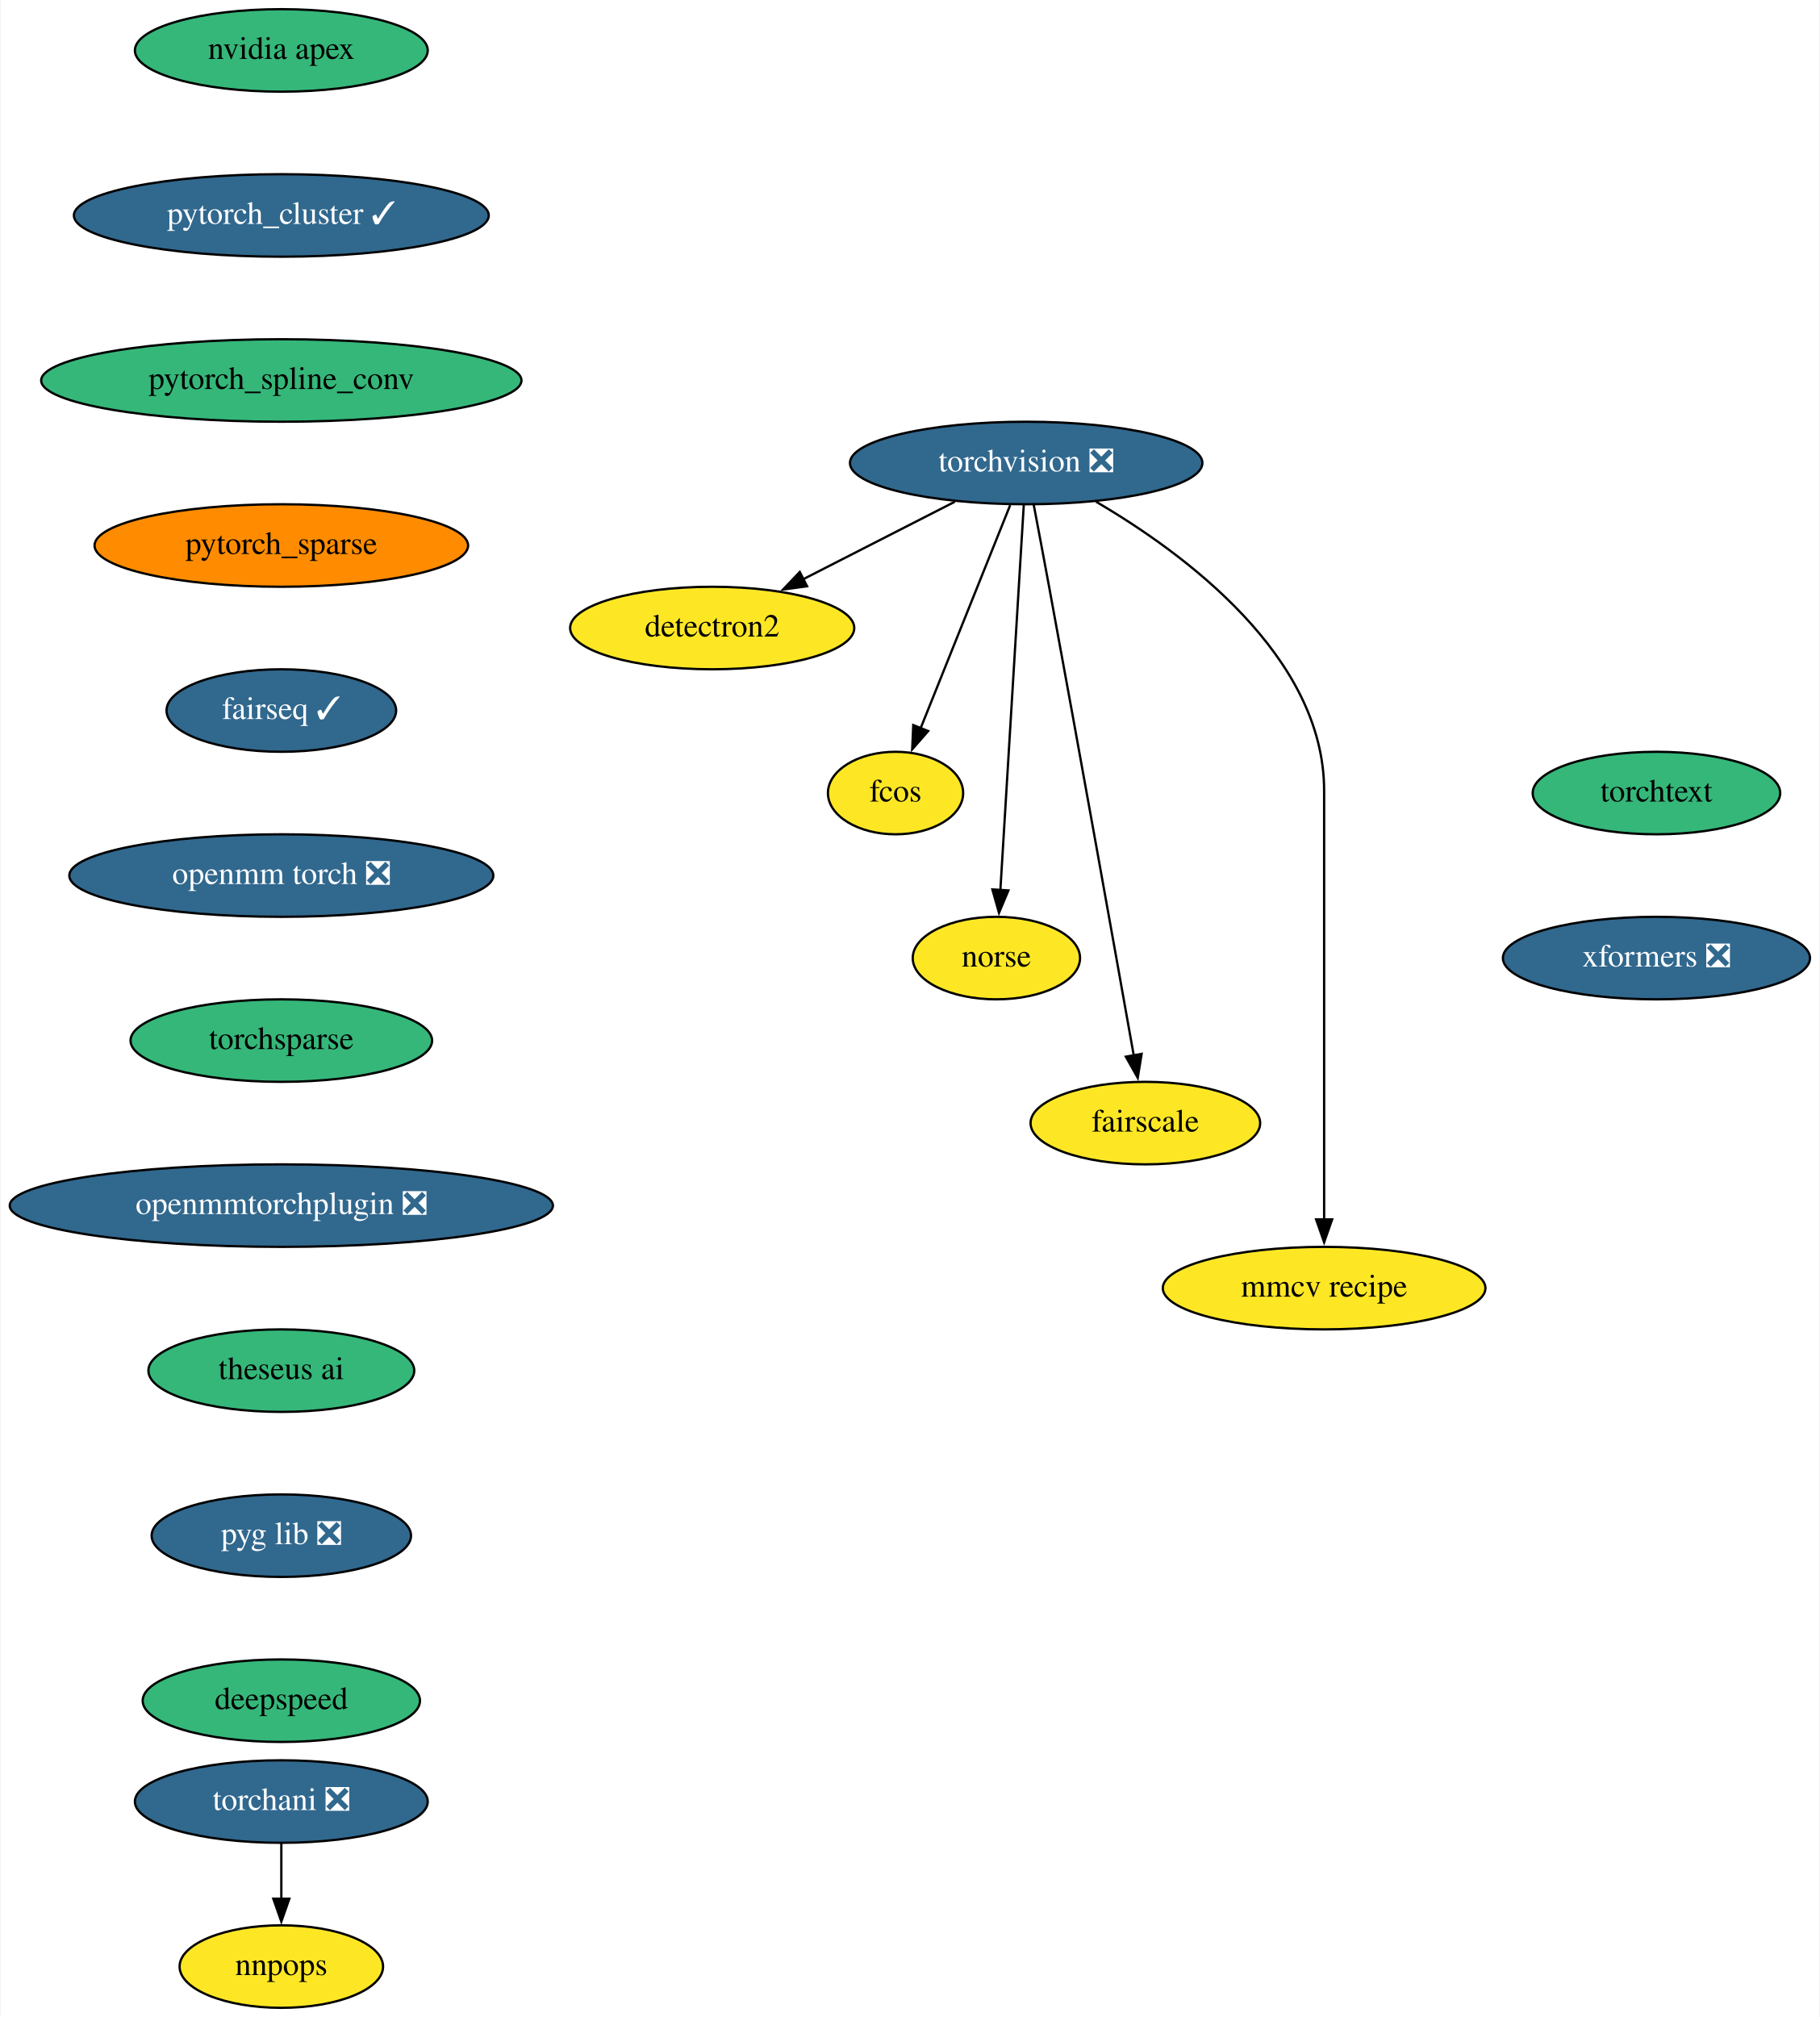
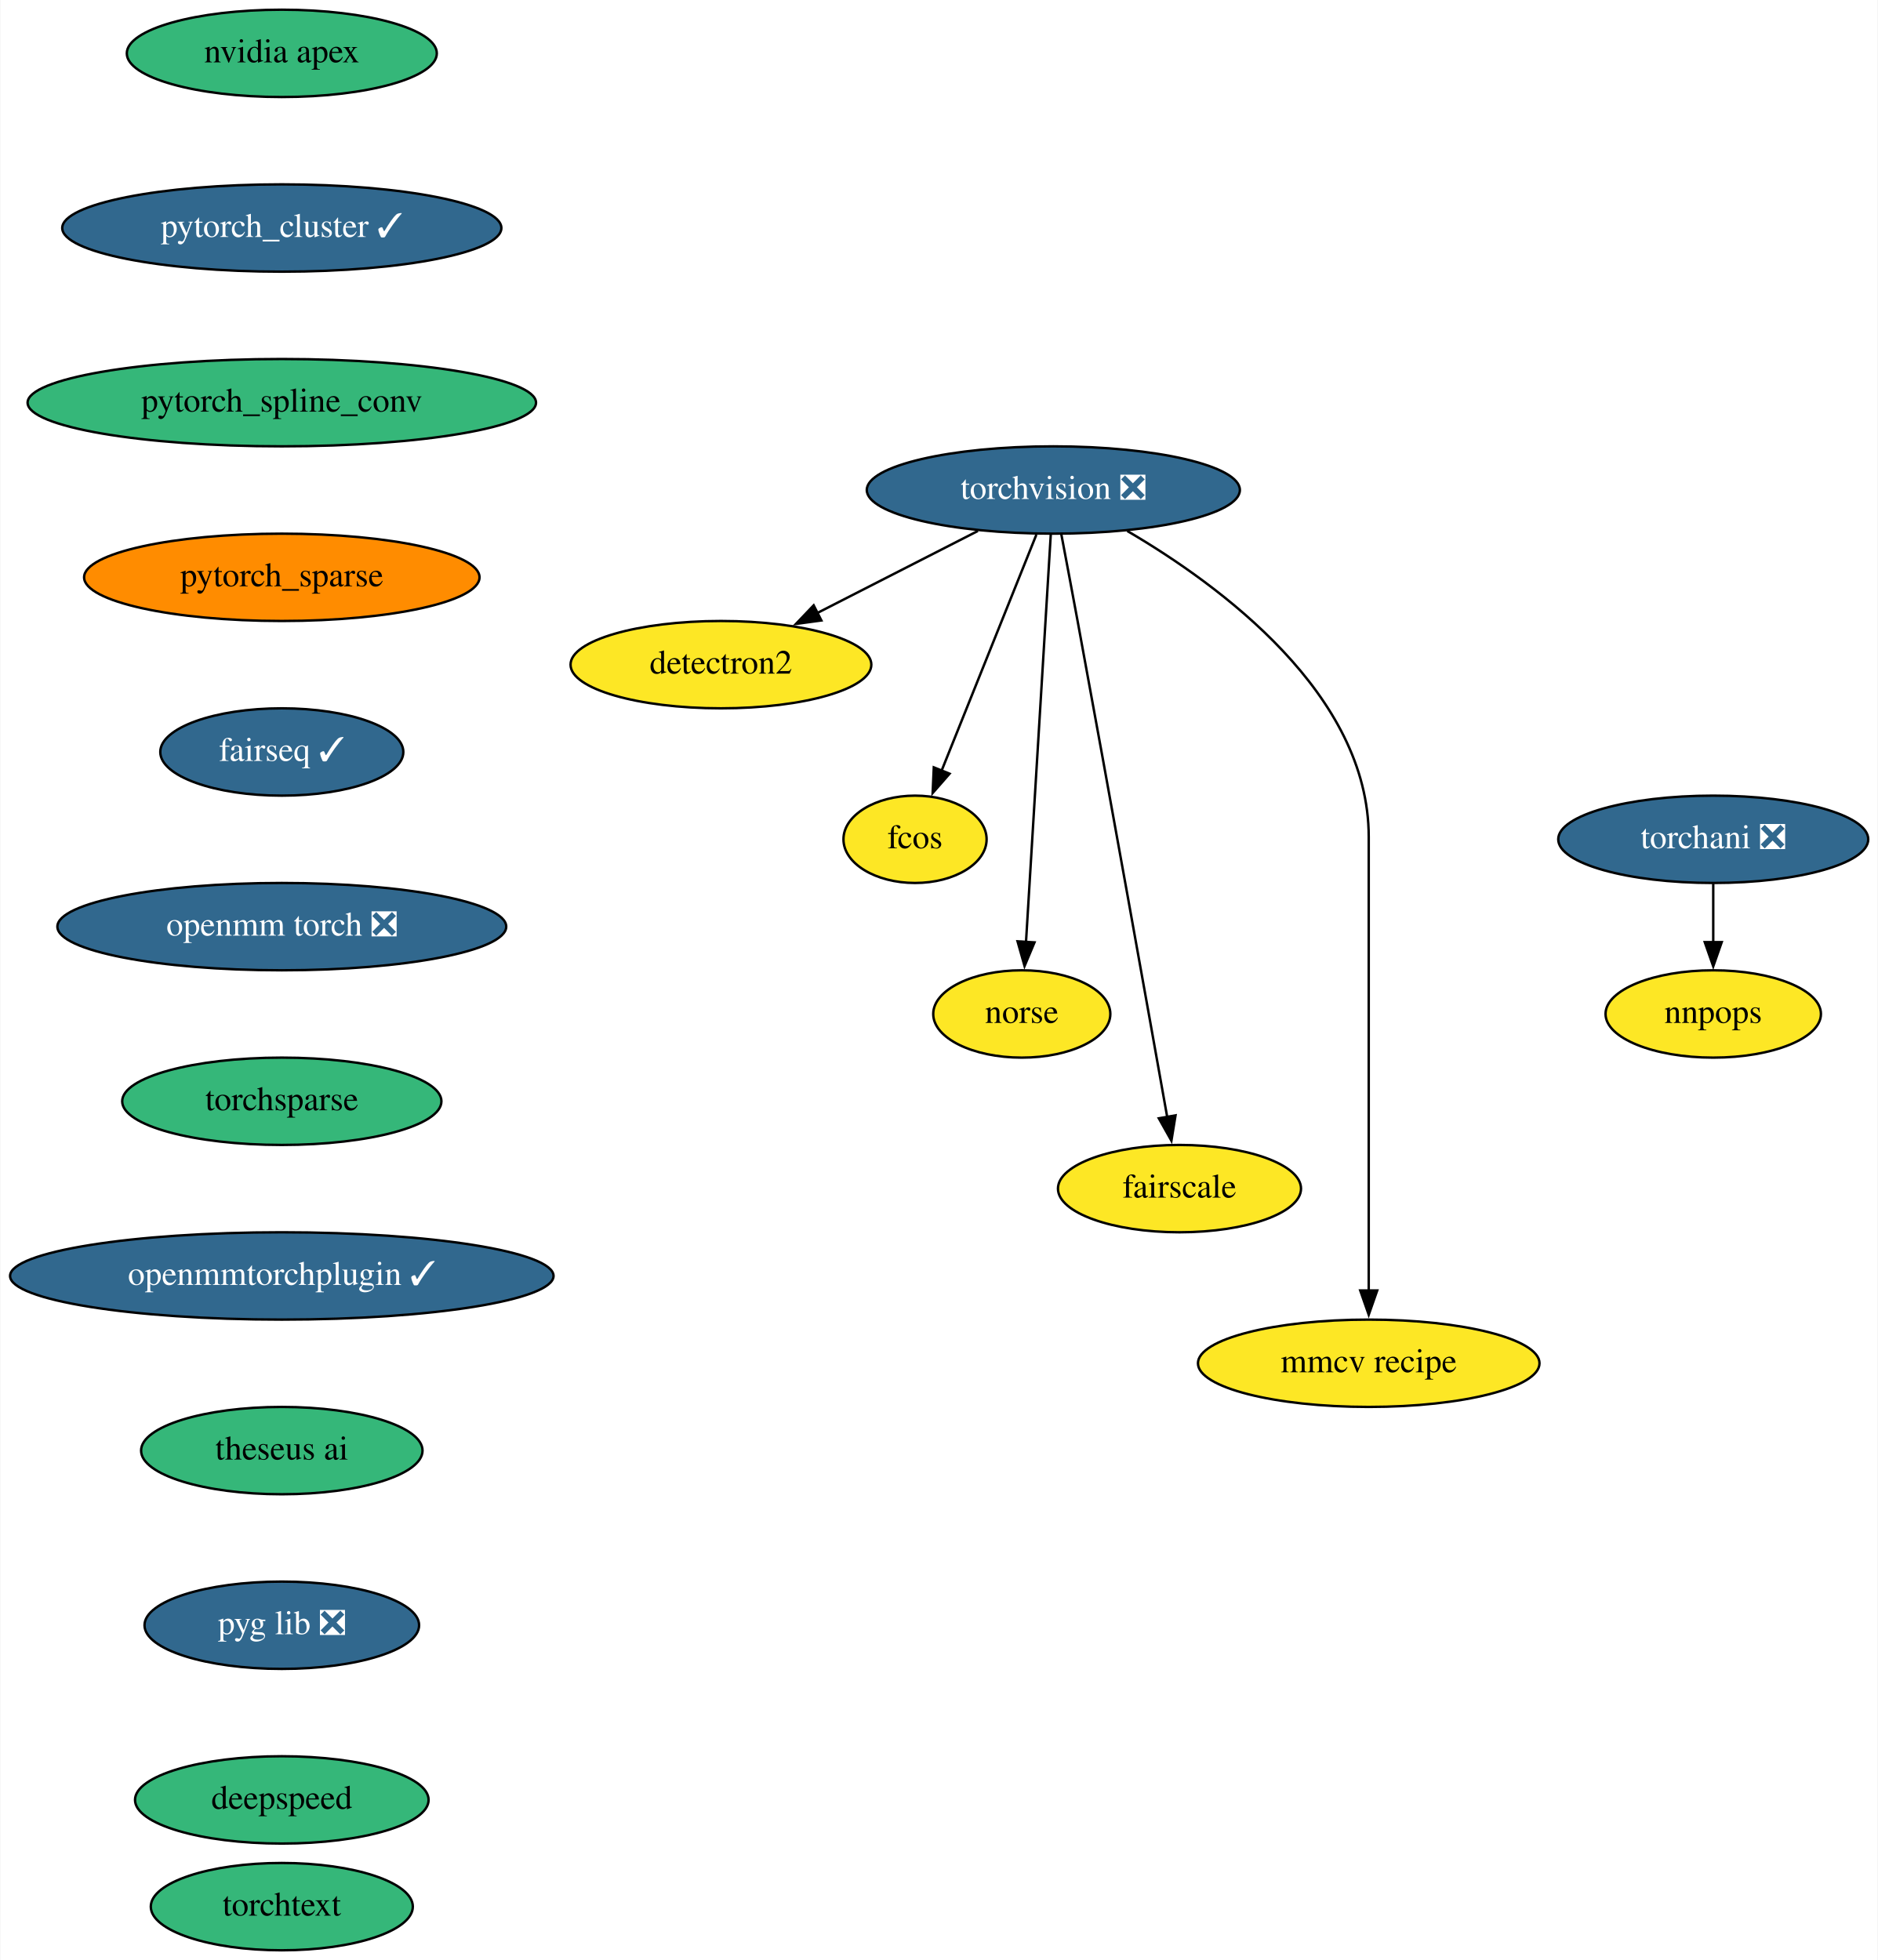
- <svg xmlns="http://www.w3.org/2000/svg" xmlns:xlink="http://www.w3.org/1999/xlink" width="794pt" height="880pt" viewBox="0.00 0.00 793.50 880.00">
-   <g id="graph0" class="graph" transform="scale(1 1) rotate(0) translate(4 876)">
-     <polygon fill="white" stroke="none" points="-4,4 -4,-876 789.5,-876 789.5,4 -4,4" />
+ <svg xmlns="http://www.w3.org/2000/svg" xmlns:xlink="http://www.w3.org/1999/xlink" width="774pt" height="808pt" viewBox="0.00 0.00 773.69 808.00">
+   <g id="graph0" class="graph" transform="scale(1 1) rotate(0) translate(4 804)">
+     <polygon fill="white" stroke="none" points="-4,4 -4,-804 769.69,-804 769.69,4 -4,4" />
    <g id="node1" class="node">
      <g id="a_node1">
        <a xlink:href="https://github.com/conda-forge/torchvision-feedstock/pull/72" xlink:title="torchvision ❎">
-           <ellipse fill="#31688e" stroke="black" cx="443.5" cy="-674" rx="76.89" ry="18" />
-           <text text-anchor="middle" x="443.5" y="-670.3" font-family="Times,serif" font-size="14.00" fill="white">torchvision ❎</text>
+           <ellipse fill="#31688e" stroke="black" cx="430" cy="-602" rx="76.89" ry="18" />
+           <text text-anchor="middle" x="430" y="-598.3" font-family="Times,serif" font-size="14.00" fill="white">torchvision ❎</text>
        </a>
      </g>
    </g>
    <g id="node2" class="node">
      <g id="a_node2">
        <a xlink:href="https://github.com/conda-forge/detectron2-feedstock" xlink:title="detectron2">
-           <ellipse fill="#fde725" stroke="black" cx="306.5" cy="-602" rx="61.99" ry="18" />
-           <text text-anchor="middle" x="306.5" y="-598.3" font-family="Times,serif" font-size="14.00">detectron2</text>
+           <ellipse fill="#fde725" stroke="black" cx="293" cy="-530" rx="61.99" ry="18" />
+           <text text-anchor="middle" x="293" y="-526.3" font-family="Times,serif" font-size="14.00">detectron2</text>
        </a>
      </g>
    </g>
    <g id="edge1" class="edge">
-       <path fill="none" stroke="black" d="M412.41,-657.12C392.83,-647.11 367.36,-634.09 346.3,-623.34" />
-       <polygon fill="black" stroke="black" points="347.9,-620.22 337.4,-618.79 344.72,-626.46 347.9,-620.22" />
+       <path fill="none" stroke="black" d="M398.91,-585.12C379.33,-575.11 353.86,-562.09 332.8,-551.34" />
+       <polygon fill="black" stroke="black" points="334.4,-548.22 323.9,-546.79 331.22,-554.46 334.4,-548.22" />
    </g>
    <g id="node3" class="node">
      <g id="a_node3">
        <a xlink:href="https://github.com/conda-forge/fcos-feedstock" xlink:title="fcos">
-           <ellipse fill="#fde725" stroke="black" cx="386.5" cy="-530" rx="29.5" ry="18" />
-           <text text-anchor="middle" x="386.5" y="-526.3" font-family="Times,serif" font-size="14.00">fcos</text>
+           <ellipse fill="#fde725" stroke="black" cx="373" cy="-458" rx="29.5" ry="18" />
+           <text text-anchor="middle" x="373" y="-454.3" font-family="Times,serif" font-size="14.00">fcos</text>
        </a>
      </g>
    </g>
    <g id="edge2" class="edge">
-       <path fill="none" stroke="black" d="M436.51,-655.59C426.75,-631.27 408.93,-586.89 397.41,-558.19" />
-       <polygon fill="black" stroke="black" points="400.73,-557.05 393.76,-549.08 394.23,-559.66 400.73,-557.05" />
+       <path fill="none" stroke="black" d="M423.01,-583.59C413.25,-559.27 395.43,-514.89 383.91,-486.19" />
+       <polygon fill="black" stroke="black" points="387.23,-485.05 380.26,-477.08 380.73,-487.66 387.23,-485.05" />
    </g>
    <g id="node4" class="node">
      <g id="a_node4">
        <a xlink:href="https://github.com/conda-forge/norse-feedstock" xlink:title="norse">
-           <ellipse fill="#fde725" stroke="black" cx="430.5" cy="-458" rx="36.5" ry="18" />
-           <text text-anchor="middle" x="430.5" y="-454.3" font-family="Times,serif" font-size="14.00">norse</text>
+           <ellipse fill="#fde725" stroke="black" cx="417" cy="-386" rx="36.5" ry="18" />
+           <text text-anchor="middle" x="417" y="-382.3" font-family="Times,serif" font-size="14.00">norse</text>
        </a>
      </g>
    </g>
    <g id="edge3" class="edge">
-       <path fill="none" stroke="black" d="M442.46,-655.85C440.23,-619.14 434.97,-532.66 432.23,-487.53" />
-       <polygon fill="black" stroke="black" points="435.74,-487.51 431.64,-477.74 428.75,-487.94 435.74,-487.51" />
+       <path fill="none" stroke="black" d="M428.96,-583.85C426.73,-547.14 421.47,-460.66 418.73,-415.53" />
+       <polygon fill="black" stroke="black" points="422.24,-415.51 418.14,-405.74 415.25,-415.94 422.24,-415.51" />
    </g>
    <g id="node5" class="node">
      <g id="a_node5">
        <a xlink:href="https://github.com/conda-forge/fairscale-feedstock" xlink:title="fairscale">
-           <ellipse fill="#fde725" stroke="black" cx="495.5" cy="-386" rx="50.09" ry="18" />
-           <text text-anchor="middle" x="495.5" y="-382.3" font-family="Times,serif" font-size="14.00">fairscale</text>
+           <ellipse fill="#fde725" stroke="black" cx="482" cy="-314" rx="50.09" ry="18" />
+           <text text-anchor="middle" x="482" y="-310.3" font-family="Times,serif" font-size="14.00">fairscale</text>
        </a>
      </g>
    </g>
    <g id="edge4" class="edge">
-       <path fill="none" stroke="black" d="M446.78,-655.82C448.75,-645.45 451.29,-631.97 453.5,-620 467.1,-546.29 482.63,-459.36 490.45,-415.45" />
-       <polygon fill="black" stroke="black" points="493.87,-416.2 492.17,-405.74 486.98,-414.98 493.87,-416.2" />
+       <path fill="none" stroke="black" d="M433.28,-583.82C435.25,-573.45 437.79,-559.97 440,-548 453.6,-474.29 469.13,-387.36 476.95,-343.45" />
+       <polygon fill="black" stroke="black" points="480.37,-344.2 478.67,-333.74 473.48,-342.98 480.37,-344.2" />
    </g>
    <g id="node6" class="node">
      <g id="a_node6">
        <a xlink:href="https://github.com/conda-forge/mmcv-recipe-feedstock" xlink:title="mmcv recipe">
-           <ellipse fill="#fde725" stroke="black" cx="573.5" cy="-314" rx="70.39" ry="18" />
-           <text text-anchor="middle" x="573.5" y="-310.3" font-family="Times,serif" font-size="14.00">mmcv recipe</text>
+           <ellipse fill="#fde725" stroke="black" cx="560" cy="-242" rx="70.39" ry="18" />
+           <text text-anchor="middle" x="560" y="-238.3" font-family="Times,serif" font-size="14.00">mmcv recipe</text>
        </a>
      </g>
    </g>
    <g id="edge5" class="edge">
-       <path fill="none" stroke="black" d="M473.98,-657.11C512.4,-634.63 573.5,-589.66 573.5,-531 573.5,-531 573.5,-531 573.5,-457 573.5,-417.74 573.5,-372.38 573.5,-343.69" />
-       <polygon fill="black" stroke="black" points="577,-344 573.5,-334 570,-344 577,-344" />
+       <path fill="none" stroke="black" d="M460.48,-585.11C498.9,-562.63 560,-517.66 560,-459 560,-459 560,-459 560,-385 560,-345.74 560,-300.38 560,-271.69" />
+       <polygon fill="black" stroke="black" points="563.5,-272 560,-262 556.5,-272 563.5,-272" />
    </g>
    <g id="node7" class="node">
      <g id="a_node7">
        <a xlink:href="https://github.com/conda-forge/nvidia-apex-feedstock" xlink:title="nvidia apex">
-           <ellipse fill="#35b779" stroke="black" cx="118.5" cy="-854" rx="63.89" ry="18" />
-           <text text-anchor="middle" x="118.5" y="-850.3" font-family="Times,serif" font-size="14.00">nvidia apex</text>
+           <ellipse fill="#35b779" stroke="black" cx="112" cy="-782" rx="63.89" ry="18" />
+           <text text-anchor="middle" x="112" y="-778.3" font-family="Times,serif" font-size="14.00">nvidia apex</text>
        </a>
      </g>
    </g>
    <g id="node8" class="node">
      <g id="a_node8">
        <a xlink:href="https://github.com/conda-forge/pytorch_cluster-feedstock/pull/39" xlink:title="pytorch_cluster ✓">
-           <ellipse fill="#31688e" stroke="black" cx="118.5" cy="-782" rx="90.5" ry="18" />
-           <text text-anchor="middle" x="118.5" y="-778.3" font-family="Times,serif" font-size="14.00" fill="white">pytorch_cluster ✓</text>
+           <ellipse fill="#31688e" stroke="black" cx="112" cy="-710" rx="90.5" ry="18" />
+           <text text-anchor="middle" x="112" y="-706.3" font-family="Times,serif" font-size="14.00" fill="white">pytorch_cluster ✓</text>
        </a>
      </g>
    </g>
    <g id="node9" class="node">
      <g id="a_node9">
        <a xlink:href="https://github.com/conda-forge/pytorch_spline_conv-feedstock" xlink:title="pytorch_spline_conv">
-           <ellipse fill="#35b779" stroke="black" cx="118.5" cy="-710" rx="104.78" ry="18" />
-           <text text-anchor="middle" x="118.5" y="-706.3" font-family="Times,serif" font-size="14.00">pytorch_spline_conv</text>
+           <ellipse fill="#35b779" stroke="black" cx="112" cy="-638" rx="104.78" ry="18" />
+           <text text-anchor="middle" x="112" y="-634.3" font-family="Times,serif" font-size="14.00">pytorch_spline_conv</text>
        </a>
      </g>
    </g>
    <g id="node10" class="node">
      <g id="a_node10">
        <a xlink:href="https://github.com/conda-forge/pytorch_sparse-feedstock" xlink:title="pytorch_sparse">
-           <ellipse fill="#ff8c00" stroke="black" cx="118.5" cy="-638" rx="81.49" ry="18" />
-           <text text-anchor="middle" x="118.5" y="-634.3" font-family="Times,serif" font-size="14.00">pytorch_sparse</text>
+           <ellipse fill="#ff8c00" stroke="black" cx="112" cy="-566" rx="81.49" ry="18" />
+           <text text-anchor="middle" x="112" y="-562.3" font-family="Times,serif" font-size="14.00">pytorch_sparse</text>
        </a>
      </g>
    </g>
    <g id="node11" class="node">
      <g id="a_node11">
        <a xlink:href="https://github.com/conda-forge/fairseq-feedstock/pull/32" xlink:title="fairseq ✓">
-           <ellipse fill="#31688e" stroke="black" cx="118.5" cy="-566" rx="50.09" ry="18" />
-           <text text-anchor="middle" x="118.5" y="-562.3" font-family="Times,serif" font-size="14.00" fill="white">fairseq ✓</text>
+           <ellipse fill="#31688e" stroke="black" cx="112" cy="-494" rx="50.09" ry="18" />
+           <text text-anchor="middle" x="112" y="-490.3" font-family="Times,serif" font-size="14.00" fill="white">fairseq ✓</text>
        </a>
      </g>
    </g>
    <g id="node12" class="node">
      <g id="a_node12">
        <a xlink:href="https://github.com/conda-forge/openmm-torch-feedstock/pull/35" xlink:title="openmm torch ❎">
-           <ellipse fill="#31688e" stroke="black" cx="118.5" cy="-494" rx="92.5" ry="18" />
-           <text text-anchor="middle" x="118.5" y="-490.3" font-family="Times,serif" font-size="14.00" fill="white">openmm torch ❎</text>
+           <ellipse fill="#31688e" stroke="black" cx="112" cy="-422" rx="92.5" ry="18" />
+           <text text-anchor="middle" x="112" y="-418.3" font-family="Times,serif" font-size="14.00" fill="white">openmm torch ❎</text>
        </a>
      </g>
    </g>
    <g id="node15" class="node">
      <g id="a_node15">
        <a xlink:href="https://github.com/conda-forge/torchsparse-feedstock" xlink:title="torchsparse">
-           <ellipse fill="#35b779" stroke="black" cx="118.5" cy="-422" rx="65.79" ry="18" />
-           <text text-anchor="middle" x="118.5" y="-418.3" font-family="Times,serif" font-size="14.00">torchsparse</text>
+           <ellipse fill="#35b779" stroke="black" cx="112" cy="-350" rx="65.79" ry="18" />
+           <text text-anchor="middle" x="112" y="-346.3" font-family="Times,serif" font-size="14.00">torchsparse</text>
        </a>
      </g>
    </g>
    <g id="node13" class="node">
      <g id="a_node13">
        <a xlink:href="https://github.com/conda-forge/torchani-feedstock/pull/14" xlink:title="torchani ❎">
-           <ellipse fill="#31688e" stroke="black" cx="118.5" cy="-90" rx="63.89" ry="18" />
-           <text text-anchor="middle" x="118.5" y="-86.3" font-family="Times,serif" font-size="14.00" fill="white">torchani ❎</text>
+           <ellipse fill="#31688e" stroke="black" cx="702" cy="-458" rx="63.89" ry="18" />
+           <text text-anchor="middle" x="702" y="-454.3" font-family="Times,serif" font-size="14.00" fill="white">torchani ❎</text>
        </a>
      </g>
    </g>
    <g id="node14" class="node">
      <g id="a_node14">
        <a xlink:href="https://github.com/conda-forge/nnpops-feedstock" xlink:title="nnpops">
-           <ellipse fill="#fde725" stroke="black" cx="118.5" cy="-18" rx="44.39" ry="18" />
-           <text text-anchor="middle" x="118.5" y="-14.3" font-family="Times,serif" font-size="14.00">nnpops</text>
+           <ellipse fill="#fde725" stroke="black" cx="702" cy="-386" rx="44.39" ry="18" />
+           <text text-anchor="middle" x="702" y="-382.3" font-family="Times,serif" font-size="14.00">nnpops</text>
        </a>
      </g>
    </g>
    <g id="edge11" class="edge">
-       <path fill="none" stroke="black" d="M118.5,-71.7C118.5,-64.41 118.5,-55.73 118.5,-47.54" />
-       <polygon fill="black" stroke="black" points="122,-47.62 118.5,-37.62 115,-47.62 122,-47.62" />
+       <path fill="none" stroke="black" d="M702,-439.7C702,-432.41 702,-423.73 702,-415.54" />
+       <polygon fill="black" stroke="black" points="705.5,-415.62 702,-405.62 698.5,-415.62 705.5,-415.62" />
    </g>
    <g id="node16" class="node">
      <g id="a_node16">
-         <a xlink:href="https://github.com/conda-forge/openmmtorchplugin-feedstock/pull/9" xlink:title="openmmtorchplugin ❎">
-           <ellipse fill="#31688e" stroke="black" cx="118.5" cy="-350" rx="118.5" ry="18" />
-           <text text-anchor="middle" x="118.5" y="-346.3" font-family="Times,serif" font-size="14.00" fill="white">openmmtorchplugin ❎</text>
+         <a xlink:href="https://github.com/conda-forge/openmmtorchplugin-feedstock/pull/9" xlink:title="openmmtorchplugin ✓">
+           <ellipse fill="#31688e" stroke="black" cx="112" cy="-278" rx="112" ry="18" />
+           <text text-anchor="middle" x="112" y="-274.3" font-family="Times,serif" font-size="14.00" fill="white">openmmtorchplugin ✓</text>
        </a>
      </g>
    </g>
    <g id="node17" class="node">
      <g id="a_node17">
        <a xlink:href="https://github.com/conda-forge/theseus-ai-feedstock" xlink:title="theseus ai">
-           <ellipse fill="#35b779" stroke="black" cx="118.5" cy="-278" rx="58" ry="18" />
-           <text text-anchor="middle" x="118.5" y="-274.3" font-family="Times,serif" font-size="14.00">theseus ai</text>
+           <ellipse fill="#35b779" stroke="black" cx="112" cy="-206" rx="58" ry="18" />
+           <text text-anchor="middle" x="112" y="-202.3" font-family="Times,serif" font-size="14.00">theseus ai</text>
        </a>
      </g>
    </g>
    <g id="node18" class="node">
      <g id="a_node18">
        <a xlink:href="https://github.com/conda-forge/pyg-lib-feedstock/pull/11" xlink:title="pyg lib ❎">
-           <ellipse fill="#31688e" stroke="black" cx="118.5" cy="-206" rx="56.59" ry="18" />
-           <text text-anchor="middle" x="118.5" y="-202.3" font-family="Times,serif" font-size="14.00" fill="white">pyg lib ❎</text>
+           <ellipse fill="#31688e" stroke="black" cx="112" cy="-134" rx="56.59" ry="18" />
+           <text text-anchor="middle" x="112" y="-130.3" font-family="Times,serif" font-size="14.00" fill="white">pyg lib ❎</text>
        </a>
      </g>
    </g>
    <g id="node19" class="node">
      <g id="a_node19">
        <a xlink:href="https://github.com/conda-forge/deepspeed-feedstock" xlink:title="deepspeed">
-           <ellipse fill="#35b779" stroke="black" cx="118.5" cy="-134" rx="60.5" ry="18" />
-           <text text-anchor="middle" x="118.5" y="-130.3" font-family="Times,serif" font-size="14.00">deepspeed</text>
+           <ellipse fill="#35b779" stroke="black" cx="112" cy="-62" rx="60.5" ry="18" />
+           <text text-anchor="middle" x="112" y="-58.3" font-family="Times,serif" font-size="14.00">deepspeed</text>
        </a>
      </g>
    </g>
    <g id="node20" class="node">
      <g id="a_node20">
        <a xlink:href="https://github.com/conda-forge/torchtext-feedstock" xlink:title="torchtext">
-           <ellipse fill="#35b779" stroke="black" cx="718.5" cy="-530" rx="54" ry="18" />
-           <text text-anchor="middle" x="718.5" y="-526.3" font-family="Times,serif" font-size="14.00">torchtext</text>
-         </a>
-       </g>
-     </g>
-     <g id="node21" class="node">
-       <g id="a_node21">
-         <a xlink:href="https://github.com/conda-forge/xformers-feedstock/pull/5" xlink:title="xformers ❎">
-           <ellipse fill="#31688e" stroke="black" cx="718.5" cy="-458" rx="67" ry="18" />
-           <text text-anchor="middle" x="718.5" y="-454.3" font-family="Times,serif" font-size="14.00" fill="white">xformers ❎</text>
+           <ellipse fill="#35b779" stroke="black" cx="112" cy="-18" rx="54" ry="18" />
+           <text text-anchor="middle" x="112" y="-14.3" font-family="Times,serif" font-size="14.00">torchtext</text>
        </a>
      </g>
    </g>
  </g>
</svg>
